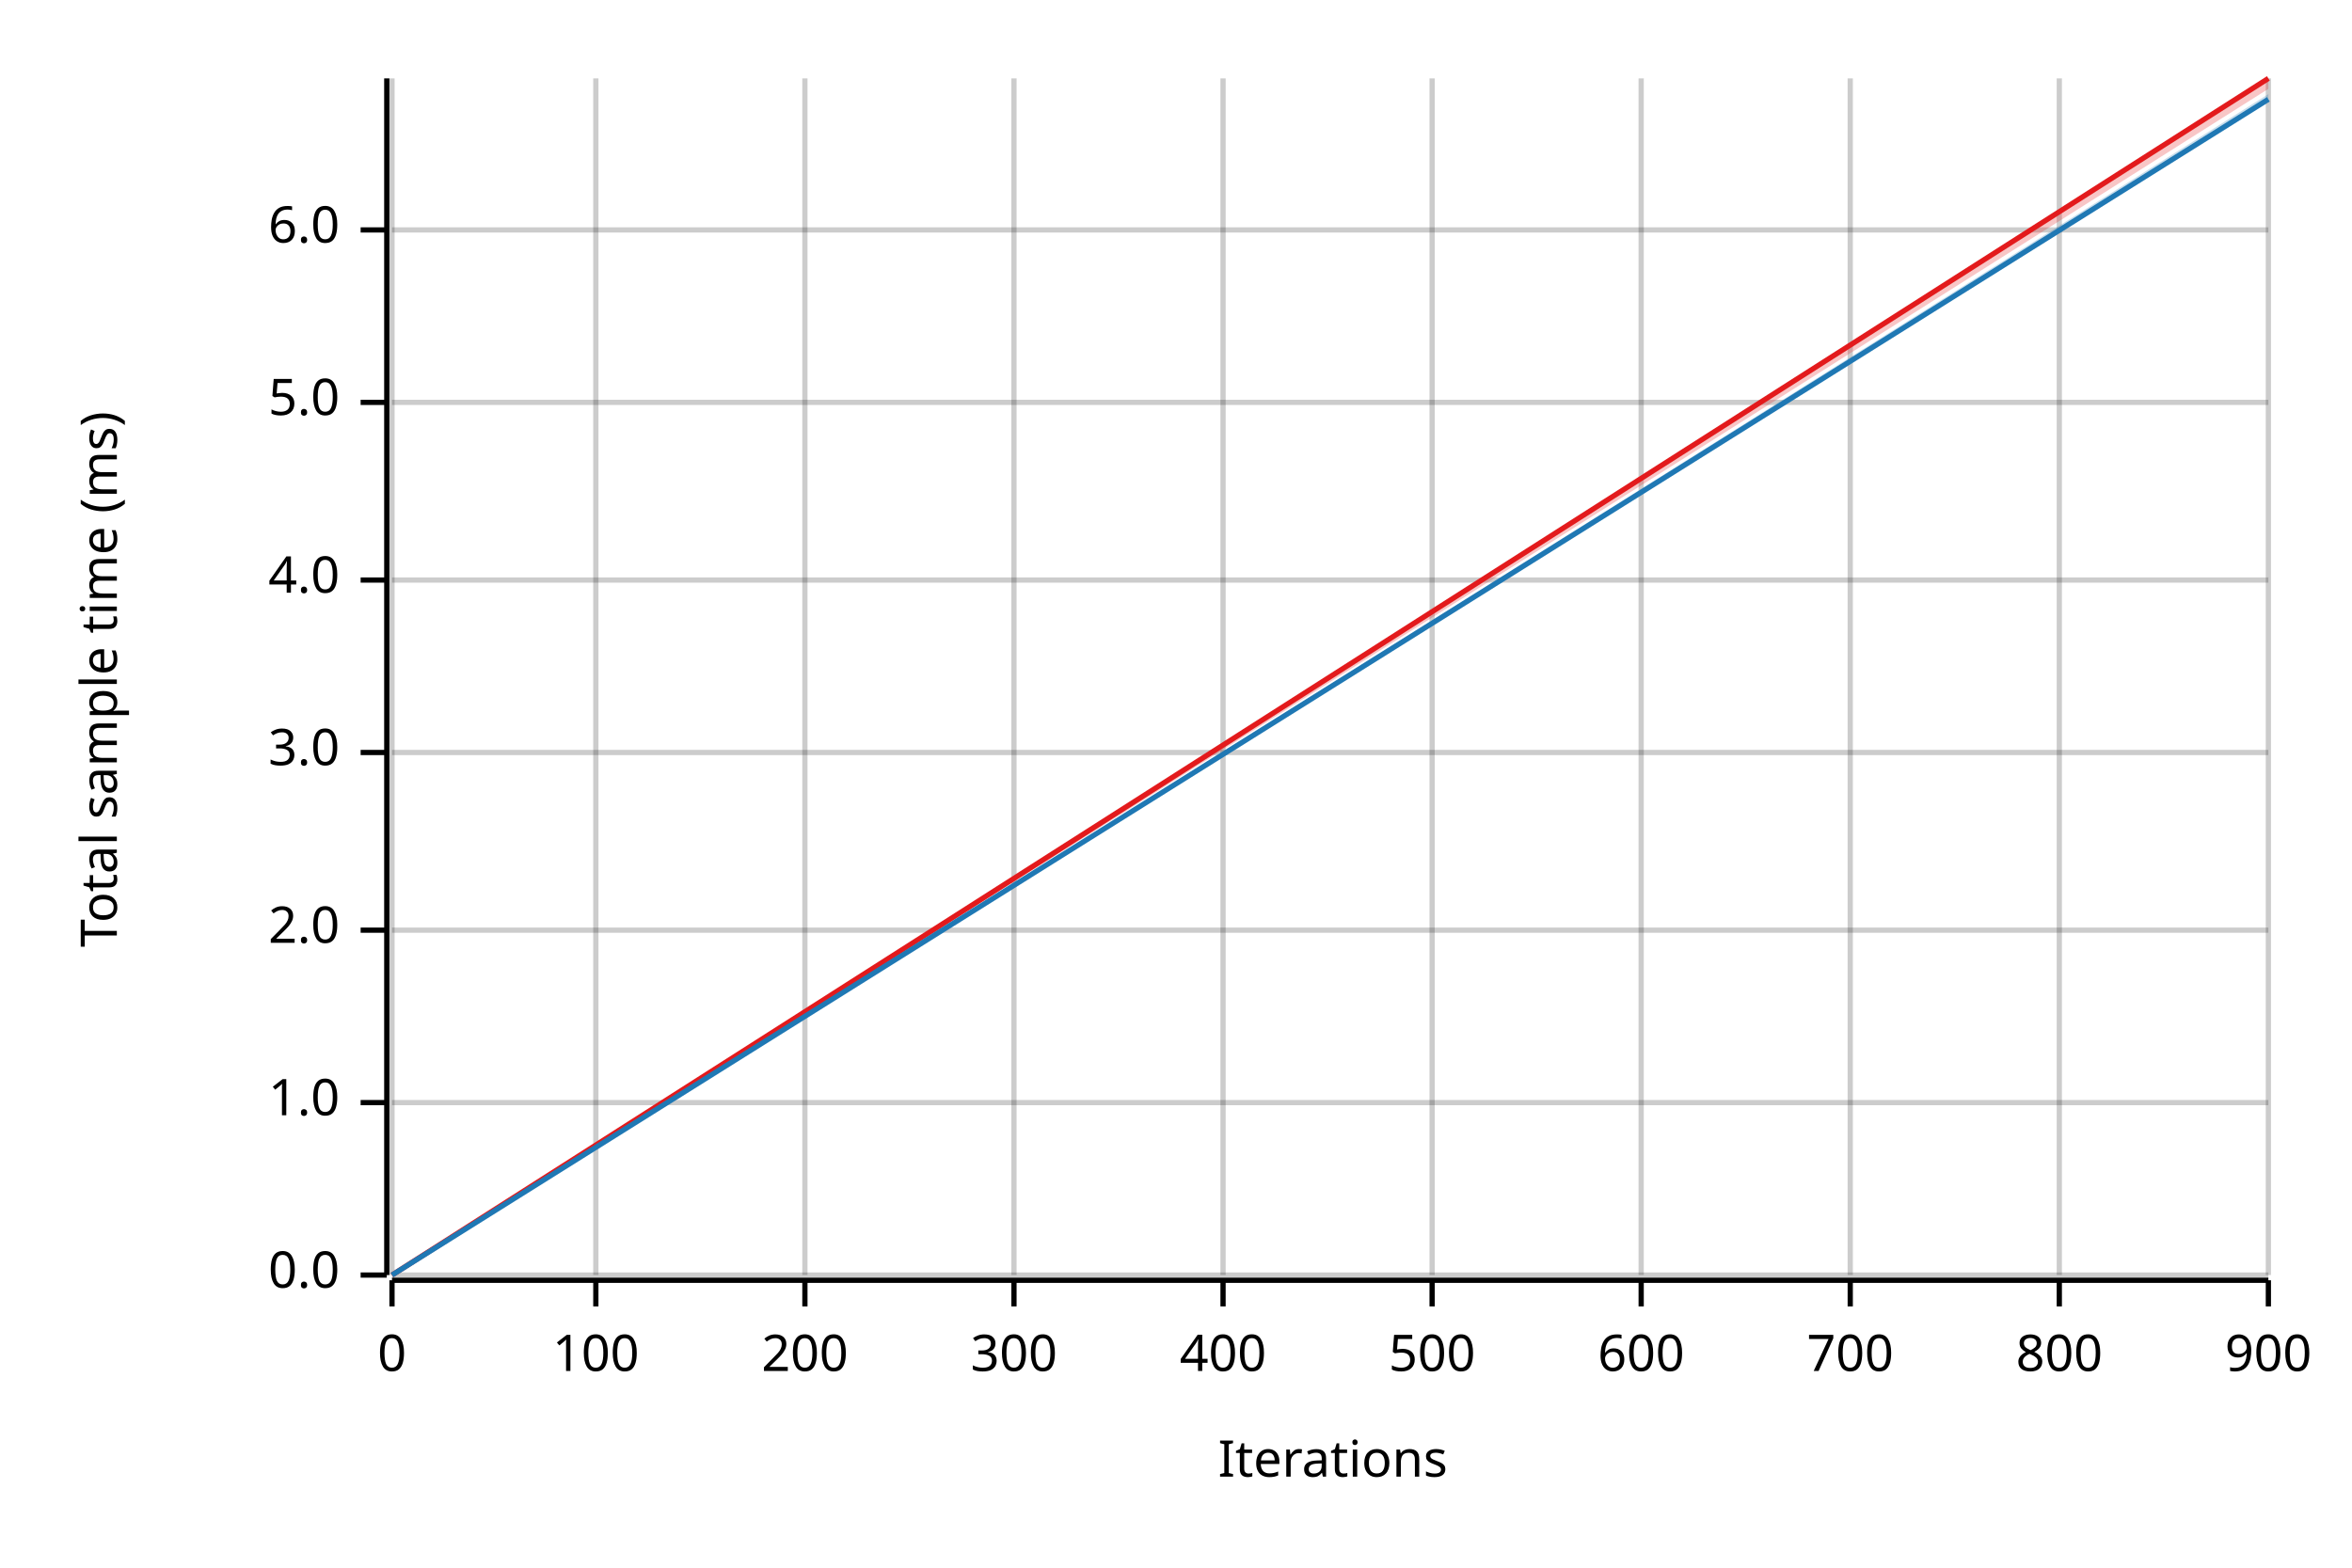
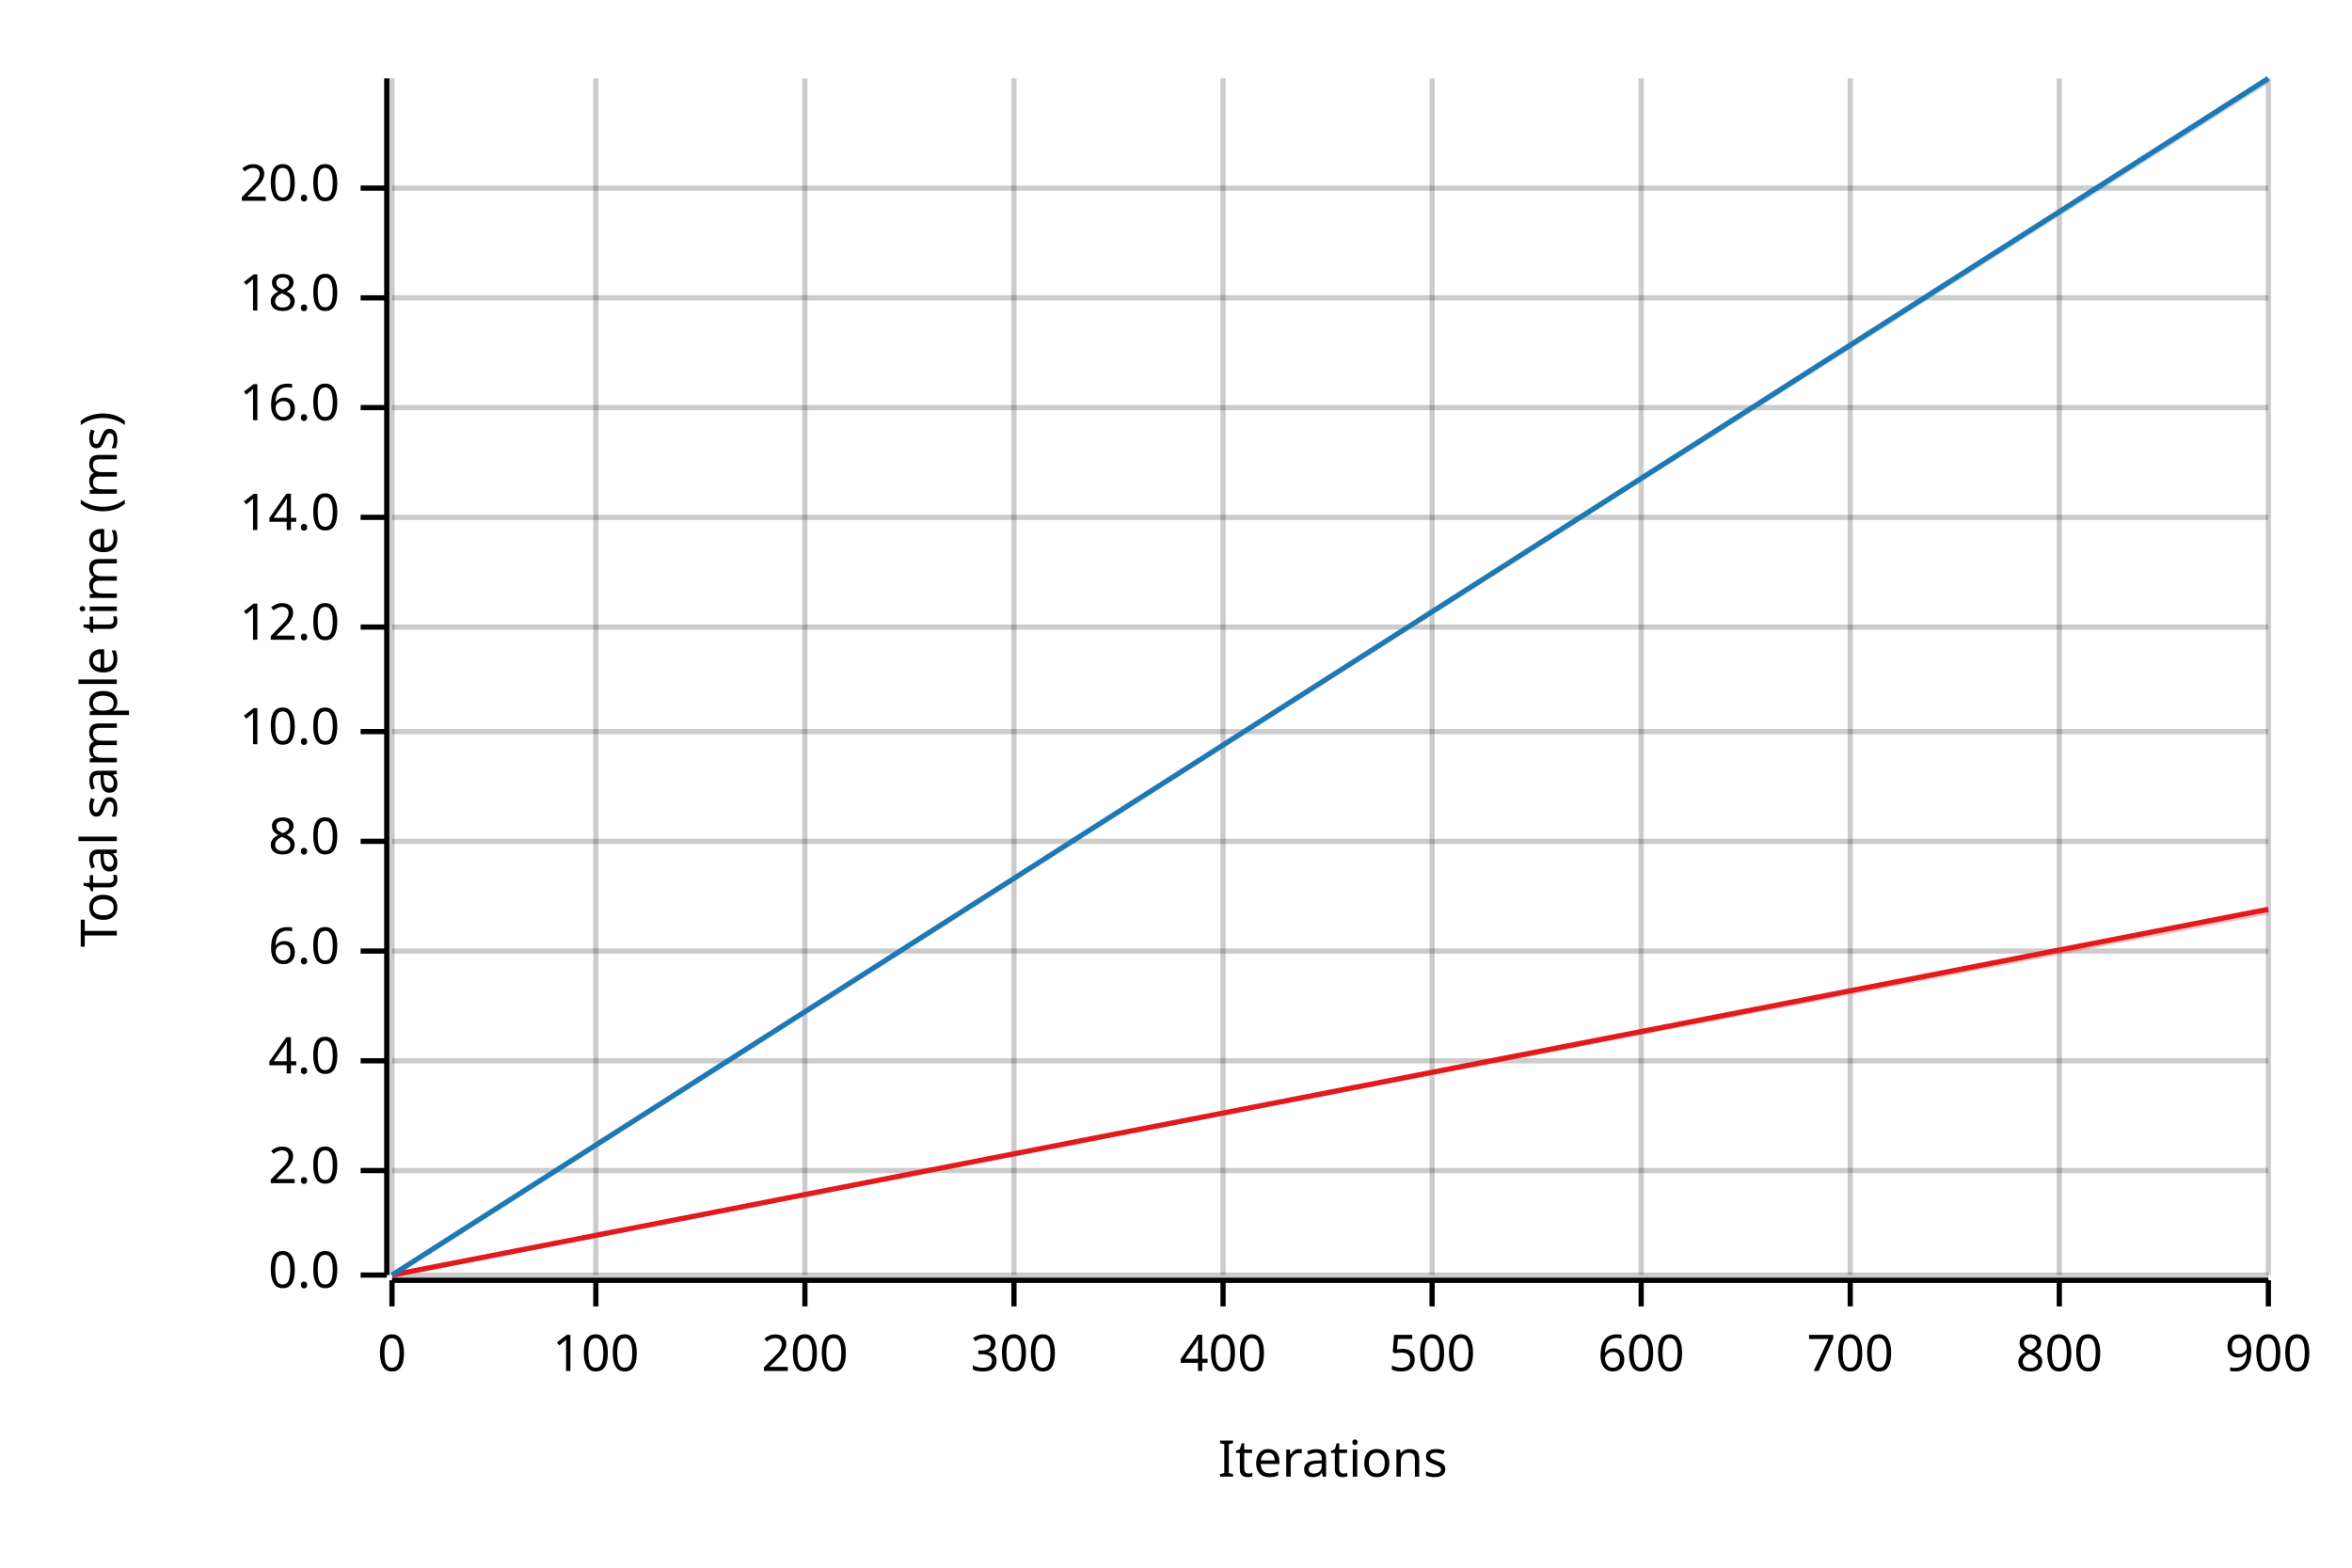
<svg xmlns="http://www.w3.org/2000/svg" width="450" height="300" viewBox="0 0 450 300">
  <text x="15" y="130" dy="0.76em" text-anchor="middle" font-family="sans-serif" font-size="9.677" opacity="1" fill="#000000" transform="rotate(270, 15, 130)">
Total sample time (ms)
</text>
  <text x="255" y="285" dy="-0.5ex" text-anchor="middle" font-family="sans-serif" font-size="9.677" opacity="1" fill="#000000">
Iterations
</text>
  <line opacity="0.2" stroke="#000000" stroke-width="1" x1="75" y1="244" x2="75" y2="15" />
  <line opacity="0.2" stroke="#000000" stroke-width="1" x1="114" y1="244" x2="114" y2="15" />
  <line opacity="0.2" stroke="#000000" stroke-width="1" x1="154" y1="244" x2="154" y2="15" />
  <line opacity="0.2" stroke="#000000" stroke-width="1" x1="194" y1="244" x2="194" y2="15" />
  <line opacity="0.2" stroke="#000000" stroke-width="1" x1="234" y1="244" x2="234" y2="15" />
  <line opacity="0.2" stroke="#000000" stroke-width="1" x1="274" y1="244" x2="274" y2="15" />
  <line opacity="0.2" stroke="#000000" stroke-width="1" x1="314" y1="244" x2="314" y2="15" />
  <line opacity="0.2" stroke="#000000" stroke-width="1" x1="354" y1="244" x2="354" y2="15" />
  <line opacity="0.2" stroke="#000000" stroke-width="1" x1="394" y1="244" x2="394" y2="15" />
  <line opacity="0.2" stroke="#000000" stroke-width="1" x1="434" y1="244" x2="434" y2="15" />
  <line opacity="0.2" stroke="#000000" stroke-width="1" x1="75" y1="244" x2="434" y2="244" />
-   <line opacity="0.2" stroke="#000000" stroke-width="1" x1="75" y1="211" x2="434" y2="211" />
-   <line opacity="0.2" stroke="#000000" stroke-width="1" x1="75" y1="178" x2="434" y2="178" />
-   <line opacity="0.2" stroke="#000000" stroke-width="1" x1="75" y1="144" x2="434" y2="144" />
-   <line opacity="0.2" stroke="#000000" stroke-width="1" x1="75" y1="111" x2="434" y2="111" />
-   <line opacity="0.2" stroke="#000000" stroke-width="1" x1="75" y1="77" x2="434" y2="77" />
-   <line opacity="0.2" stroke="#000000" stroke-width="1" x1="75" y1="44" x2="434" y2="44" />
+   <line opacity="0.2" stroke="#000000" stroke-width="1" x1="75" y1="224" x2="434" y2="224" />
+   <line opacity="0.2" stroke="#000000" stroke-width="1" x1="75" y1="203" x2="434" y2="203" />
+   <line opacity="0.2" stroke="#000000" stroke-width="1" x1="75" y1="182" x2="434" y2="182" />
+   <line opacity="0.2" stroke="#000000" stroke-width="1" x1="75" y1="161" x2="434" y2="161" />
+   <line opacity="0.2" stroke="#000000" stroke-width="1" x1="75" y1="140" x2="434" y2="140" />
+   <line opacity="0.2" stroke="#000000" stroke-width="1" x1="75" y1="120" x2="434" y2="120" />
+   <line opacity="0.2" stroke="#000000" stroke-width="1" x1="75" y1="99" x2="434" y2="99" />
+   <line opacity="0.2" stroke="#000000" stroke-width="1" x1="75" y1="78" x2="434" y2="78" />
+   <line opacity="0.2" stroke="#000000" stroke-width="1" x1="75" y1="57" x2="434" y2="57" />
+   <line opacity="0.2" stroke="#000000" stroke-width="1" x1="75" y1="36" x2="434" y2="36" />
  <polyline fill="none" opacity="1" stroke="#000000" stroke-width="1" points="74,15 74,244 " />
  <text x="65" y="244" dy="0.5ex" text-anchor="end" font-family="sans-serif" font-size="9.677" opacity="1" fill="#000000">
0.0
</text>
  <polyline fill="none" opacity="1" stroke="#000000" stroke-width="1" points="69,244 74,244 " />
-   <text x="65" y="211" dy="0.5ex" text-anchor="end" font-family="sans-serif" font-size="9.677" opacity="1" fill="#000000">
- 1.0
- </text>
-   <polyline fill="none" opacity="1" stroke="#000000" stroke-width="1" points="69,211 74,211 " />
-   <text x="65" y="178" dy="0.5ex" text-anchor="end" font-family="sans-serif" font-size="9.677" opacity="1" fill="#000000">
+   <text x="65" y="224" dy="0.5ex" text-anchor="end" font-family="sans-serif" font-size="9.677" opacity="1" fill="#000000">
2.0
</text>
-   <polyline fill="none" opacity="1" stroke="#000000" stroke-width="1" points="69,178 74,178 " />
-   <text x="65" y="144" dy="0.5ex" text-anchor="end" font-family="sans-serif" font-size="9.677" opacity="1" fill="#000000">
- 3.0
- </text>
-   <polyline fill="none" opacity="1" stroke="#000000" stroke-width="1" points="69,144 74,144 " />
-   <text x="65" y="111" dy="0.5ex" text-anchor="end" font-family="sans-serif" font-size="9.677" opacity="1" fill="#000000">
+   <polyline fill="none" opacity="1" stroke="#000000" stroke-width="1" points="69,224 74,224 " />
+   <text x="65" y="203" dy="0.5ex" text-anchor="end" font-family="sans-serif" font-size="9.677" opacity="1" fill="#000000">
4.0
</text>
-   <polyline fill="none" opacity="1" stroke="#000000" stroke-width="1" points="69,111 74,111 " />
-   <text x="65" y="77" dy="0.5ex" text-anchor="end" font-family="sans-serif" font-size="9.677" opacity="1" fill="#000000">
- 5.0
- </text>
-   <polyline fill="none" opacity="1" stroke="#000000" stroke-width="1" points="69,77 74,77 " />
-   <text x="65" y="44" dy="0.5ex" text-anchor="end" font-family="sans-serif" font-size="9.677" opacity="1" fill="#000000">
+   <polyline fill="none" opacity="1" stroke="#000000" stroke-width="1" points="69,203 74,203 " />
+   <text x="65" y="182" dy="0.5ex" text-anchor="end" font-family="sans-serif" font-size="9.677" opacity="1" fill="#000000">
6.0
</text>
-   <polyline fill="none" opacity="1" stroke="#000000" stroke-width="1" points="69,44 74,44 " />
+   <polyline fill="none" opacity="1" stroke="#000000" stroke-width="1" points="69,182 74,182 " />
+   <text x="65" y="161" dy="0.5ex" text-anchor="end" font-family="sans-serif" font-size="9.677" opacity="1" fill="#000000">
+ 8.0
+ </text>
+   <polyline fill="none" opacity="1" stroke="#000000" stroke-width="1" points="69,161 74,161 " />
+   <text x="65" y="140" dy="0.5ex" text-anchor="end" font-family="sans-serif" font-size="9.677" opacity="1" fill="#000000">
+ 10.0
+ </text>
+   <polyline fill="none" opacity="1" stroke="#000000" stroke-width="1" points="69,140 74,140 " />
+   <text x="65" y="120" dy="0.5ex" text-anchor="end" font-family="sans-serif" font-size="9.677" opacity="1" fill="#000000">
+ 12.0
+ </text>
+   <polyline fill="none" opacity="1" stroke="#000000" stroke-width="1" points="69,120 74,120 " />
+   <text x="65" y="99" dy="0.5ex" text-anchor="end" font-family="sans-serif" font-size="9.677" opacity="1" fill="#000000">
+ 14.0
+ </text>
+   <polyline fill="none" opacity="1" stroke="#000000" stroke-width="1" points="69,99 74,99 " />
+   <text x="65" y="78" dy="0.5ex" text-anchor="end" font-family="sans-serif" font-size="9.677" opacity="1" fill="#000000">
+ 16.0
+ </text>
+   <polyline fill="none" opacity="1" stroke="#000000" stroke-width="1" points="69,78 74,78 " />
+   <text x="65" y="57" dy="0.5ex" text-anchor="end" font-family="sans-serif" font-size="9.677" opacity="1" fill="#000000">
+ 18.0
+ </text>
+   <polyline fill="none" opacity="1" stroke="#000000" stroke-width="1" points="69,57 74,57 " />
+   <text x="65" y="36" dy="0.5ex" text-anchor="end" font-family="sans-serif" font-size="9.677" opacity="1" fill="#000000">
+ 20.0
+ </text>
+   <polyline fill="none" opacity="1" stroke="#000000" stroke-width="1" points="69,36 74,36 " />
  <polyline fill="none" opacity="1" stroke="#000000" stroke-width="1" points="75,245 434,245 " />
  <text x="75" y="255" dy="0.76em" text-anchor="middle" font-family="sans-serif" font-size="9.677" opacity="1" fill="#000000">
0
</text>
  <polyline fill="none" opacity="1" stroke="#000000" stroke-width="1" points="75,245 75,250 " />
  <text x="114" y="255" dy="0.76em" text-anchor="middle" font-family="sans-serif" font-size="9.677" opacity="1" fill="#000000">
100
</text>
  <polyline fill="none" opacity="1" stroke="#000000" stroke-width="1" points="114,245 114,250 " />
  <text x="154" y="255" dy="0.76em" text-anchor="middle" font-family="sans-serif" font-size="9.677" opacity="1" fill="#000000">
200
</text>
  <polyline fill="none" opacity="1" stroke="#000000" stroke-width="1" points="154,245 154,250 " />
  <text x="194" y="255" dy="0.76em" text-anchor="middle" font-family="sans-serif" font-size="9.677" opacity="1" fill="#000000">
300
</text>
  <polyline fill="none" opacity="1" stroke="#000000" stroke-width="1" points="194,245 194,250 " />
  <text x="234" y="255" dy="0.76em" text-anchor="middle" font-family="sans-serif" font-size="9.677" opacity="1" fill="#000000">
400
</text>
  <polyline fill="none" opacity="1" stroke="#000000" stroke-width="1" points="234,245 234,250 " />
  <text x="274" y="255" dy="0.76em" text-anchor="middle" font-family="sans-serif" font-size="9.677" opacity="1" fill="#000000">
500
</text>
  <polyline fill="none" opacity="1" stroke="#000000" stroke-width="1" points="274,245 274,250 " />
  <text x="314" y="255" dy="0.76em" text-anchor="middle" font-family="sans-serif" font-size="9.677" opacity="1" fill="#000000">
600
</text>
  <polyline fill="none" opacity="1" stroke="#000000" stroke-width="1" points="314,245 314,250 " />
  <text x="354" y="255" dy="0.76em" text-anchor="middle" font-family="sans-serif" font-size="9.677" opacity="1" fill="#000000">
700
</text>
  <polyline fill="none" opacity="1" stroke="#000000" stroke-width="1" points="354,245 354,250 " />
  <text x="394" y="255" dy="0.76em" text-anchor="middle" font-family="sans-serif" font-size="9.677" opacity="1" fill="#000000">
800
</text>
  <polyline fill="none" opacity="1" stroke="#000000" stroke-width="1" points="394,245 394,250 " />
  <text x="434" y="255" dy="0.76em" text-anchor="middle" font-family="sans-serif" font-size="9.677" opacity="1" fill="#000000">
900
</text>
  <polyline fill="none" opacity="1" stroke="#000000" stroke-width="1" points="434,245 434,250 " />
-   <polyline fill="none" opacity="1" stroke="#E31A1C" stroke-width="1" points="75,244 434,15 " />
-   <polygon opacity="0.25" fill="#E31A1C" points="75,244 434,17 434,15 " />
-   <polyline fill="none" opacity="1" stroke="#1F78B4" stroke-width="1" points="75,244 434,19 " />
-   <polygon opacity="0.25" fill="#1F78B4" points="75,244 434,19 434,18 " />
+   <polyline fill="none" opacity="1" stroke="#E31A1C" stroke-width="1" points="75,244 434,174 " />
+   <polygon opacity="0.25" fill="#E31A1C" points="75,244 434,175 434,174 " />
+   <polyline fill="none" opacity="1" stroke="#1F78B4" stroke-width="1" points="75,244 434,15 " />
+   <polygon opacity="0.25" fill="#1F78B4" points="75,244 434,16 434,15 " />
</svg>
